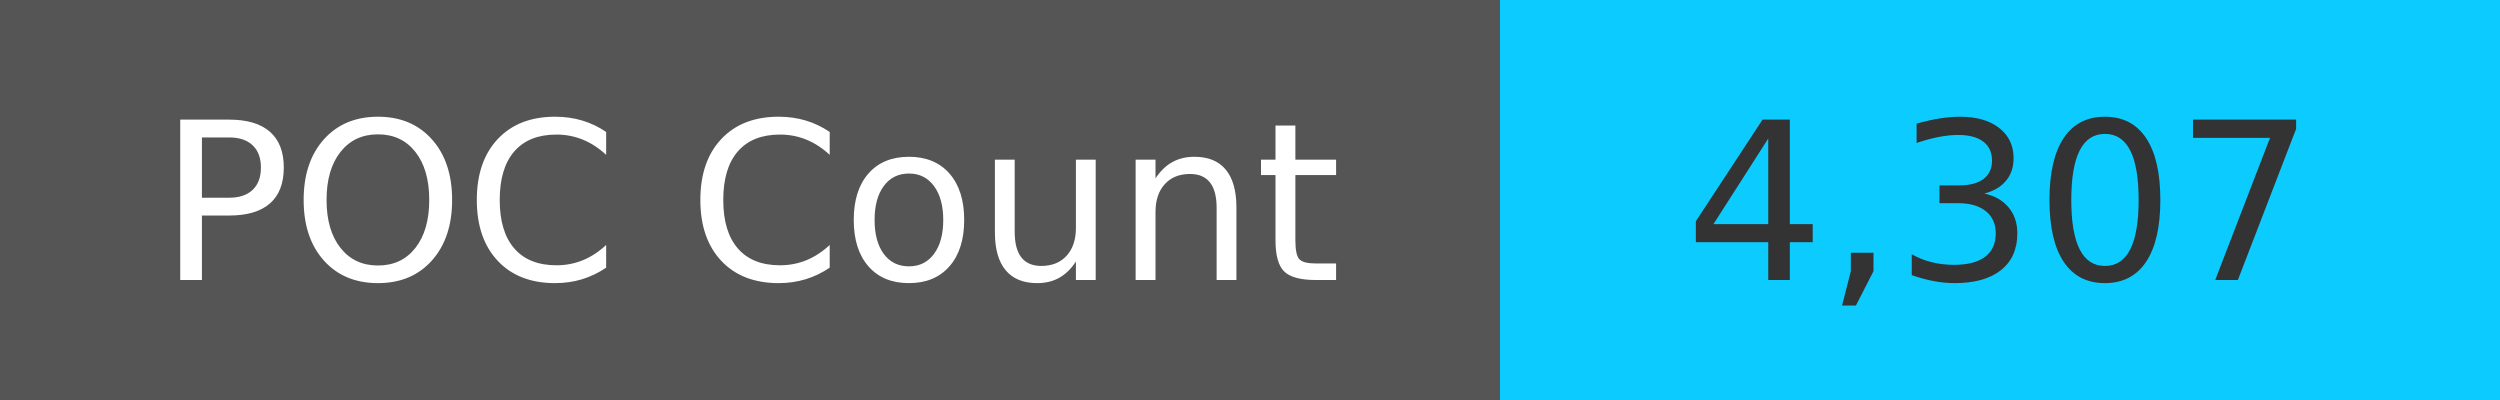
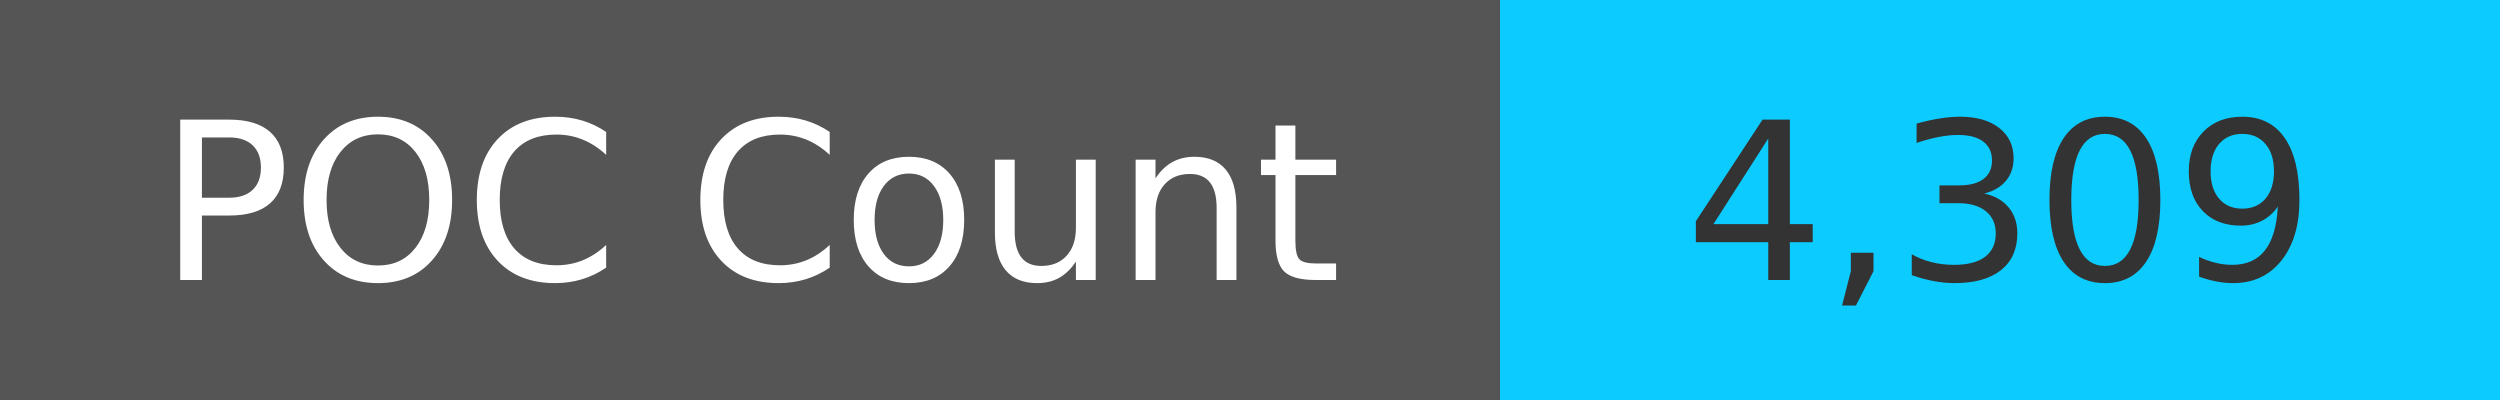
<svg xmlns="http://www.w3.org/2000/svg" width="125" height="20" role="img">
  <linearGradient id="s" x2="0" y2="100%">
    <stop offset="0" stop-color="#bbb" stop-opacity=".1" />
    <stop offset="1" stop-opacity=".1" />
  </linearGradient>
  <g>
    <rect width="75" height="20" fill="#555" />
    <rect x="75" width="267" height="20" fill="#0cccff" />
  </g>
  <g fill="#fff" text-anchor="middle" font-family="Verdana,Geneva,DejaVu Sans,sans-serif" text-rendering="geometricPrecision" font-size="110">
    <text x="375" y="140" transform="scale(.1)" fill="#fff">
            POC Count
        </text>
    <text x="1000" y="140" transform="scale(.1)" fill="#333">
-             4,307
+             4,309
        </text>
  </g>
</svg>
